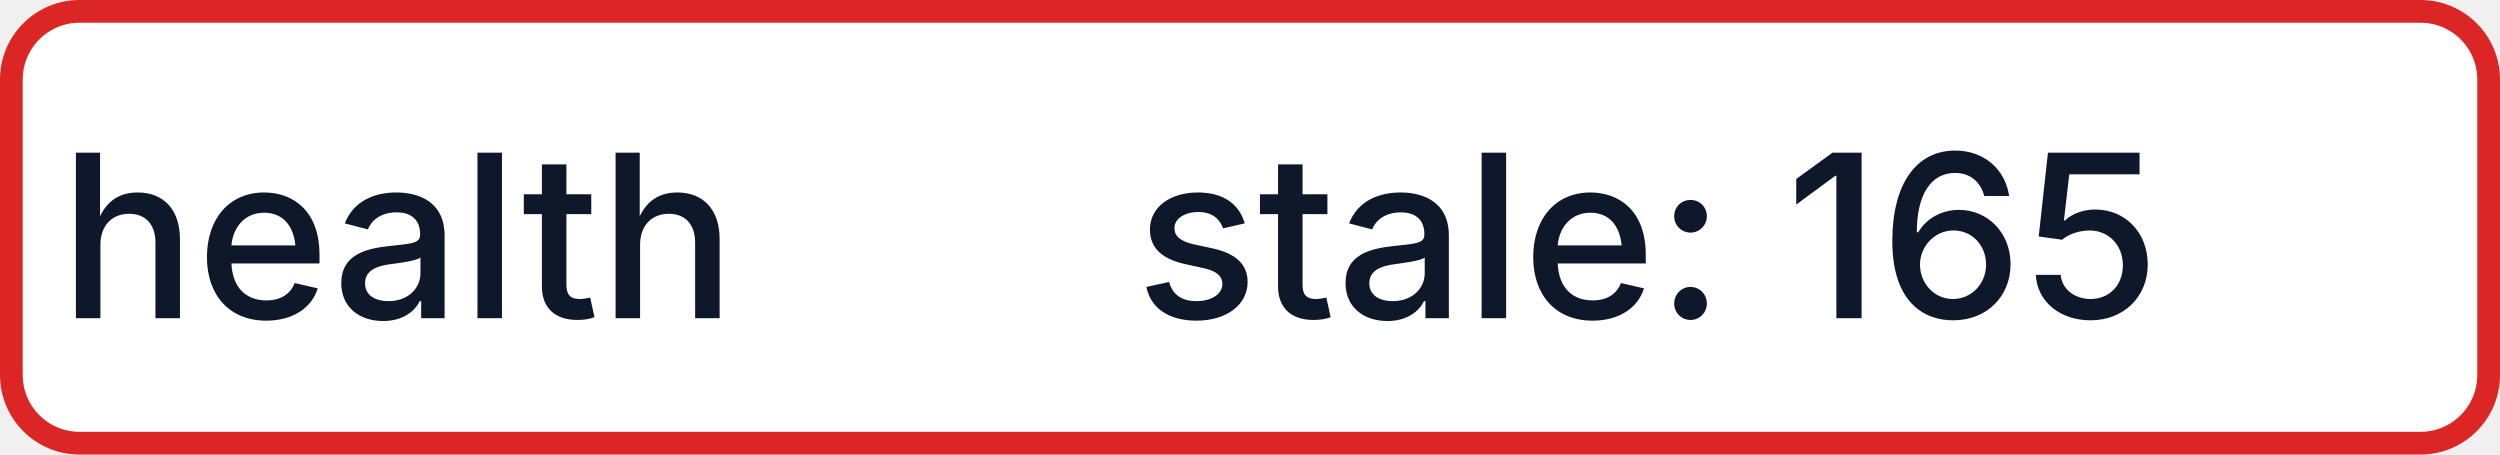
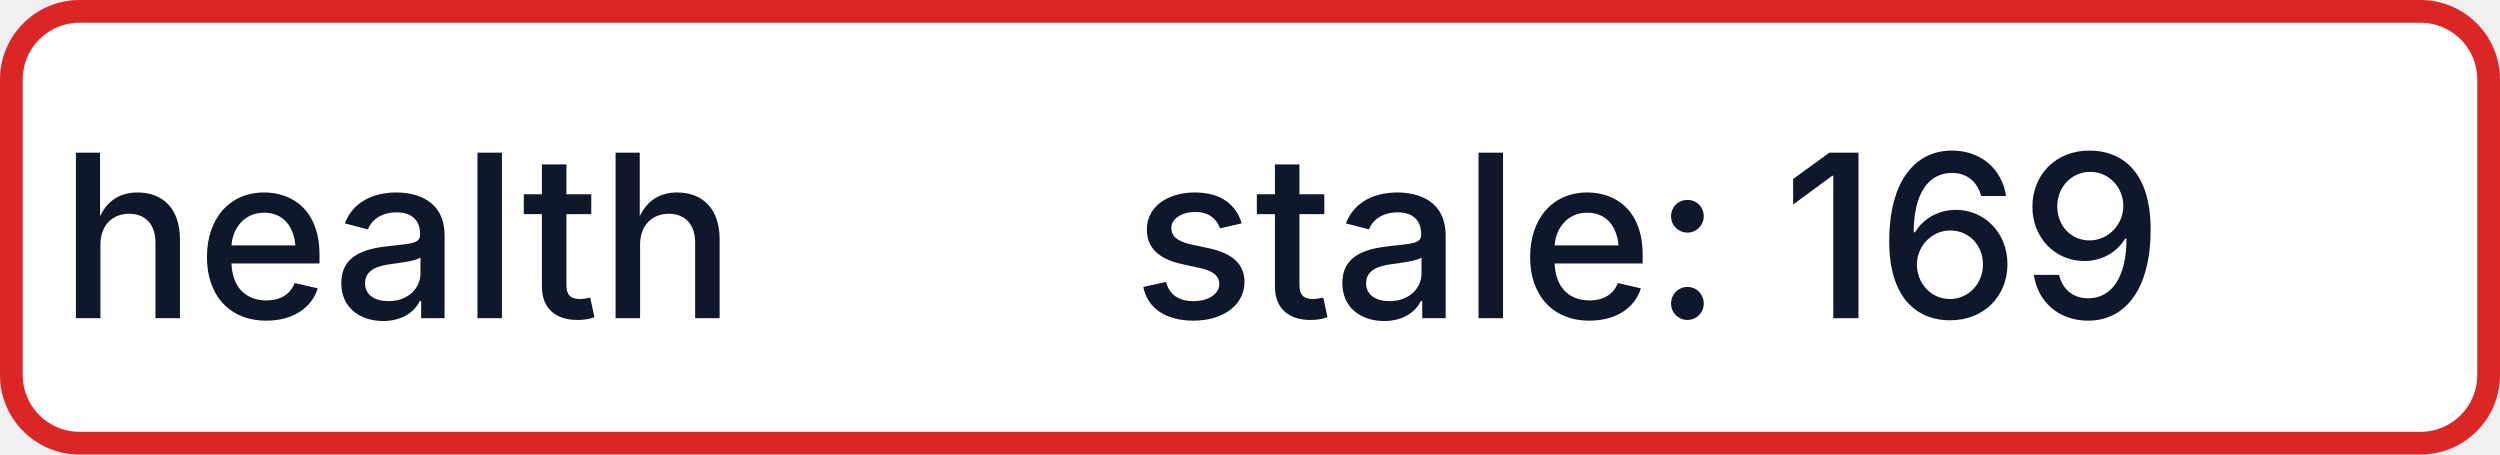
- <svg xmlns="http://www.w3.org/2000/svg" width="110" height="20" role="img" aria-label="health: stale: 165">
+ <svg xmlns="http://www.w3.org/2000/svg" width="110" height="20" role="img" aria-label="health: stale: 169">
  <rect x="0.5" y="0.5" width="109" height="19" rx="3" fill="#FFFFFF" stroke="#DC2626" stroke-width="1" />
  <g fill="#0F172A" text-anchor="middle" font-family="-apple-system,BlinkMacSystemFont,Segoe UI,sans-serif" font-size="10" font-weight="500">
    <text x="17.5" y="14">health</text>
-     <text x="72.5" y="14" textLength="68" lengthAdjust="spacingAndGlyphs">stale: 165</text>
+     <text x="72.5" y="14" textLength="68" lengthAdjust="spacingAndGlyphs">stale: 169</text>
  </g>
</svg>
